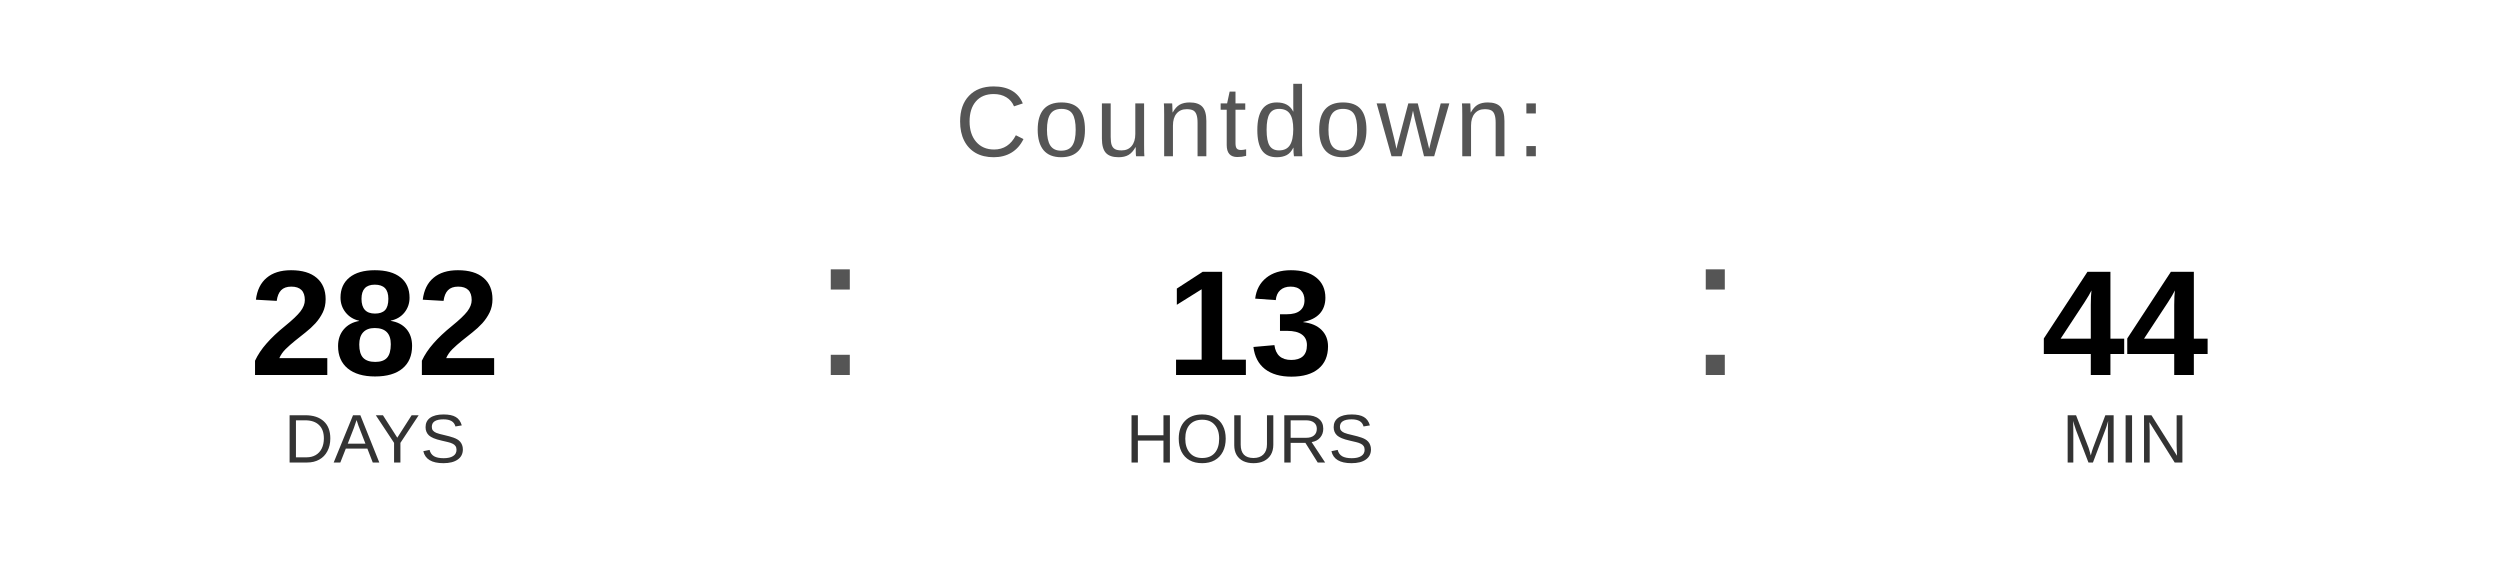
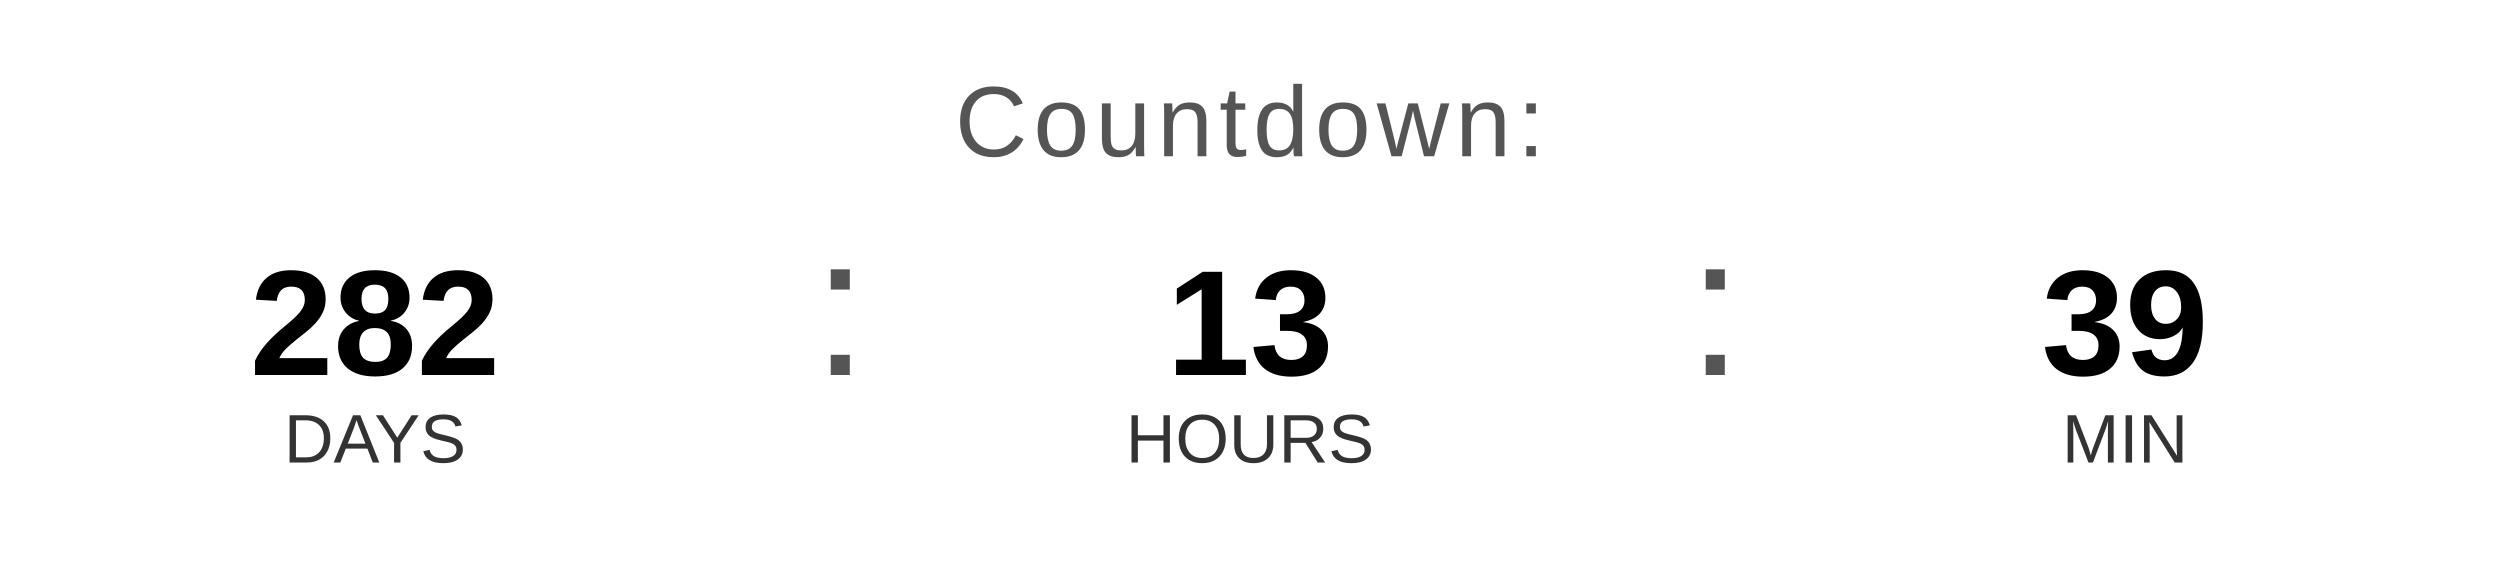
<svg xmlns="http://www.w3.org/2000/svg" width="400" height="90" viewBox="0 0 400 90">
  <text x="200" y="25" font-family="Arial, Helvetica, sans-serif" font-size="16" fill="#555555" text-anchor="middle" letter-spacing="1">
    Countdown:
  </text>
  <text x="60" y="60" font-family="Arial, Helvetica, sans-serif" font-size="24" font-weight="bold" fill="#000000" text-anchor="middle">282</text>
  <text x="60" y="74" font-family="Arial, Helvetica, sans-serif" font-size="11" fill="#333333" text-anchor="middle">DAYS</text>
  <text x="130" y="60" font-family="Arial, sans-serif" font-size="32" fill="#555555">:</text>
  <text x="200" y="60" font-family="Arial, Helvetica, sans-serif" font-size="24" font-weight="bold" fill="#000000" text-anchor="middle">13</text>
  <text x="200" y="74" font-family="Arial, Helvetica, sans-serif" font-size="11" fill="#333333" text-anchor="middle">HOURS</text>
  <text x="270" y="60" font-family="Arial, sans-serif" font-size="32" fill="#555555">:</text>
-   <text x="340" y="60" font-family="Arial, Helvetica, sans-serif" font-size="24" font-weight="bold" fill="#000000" text-anchor="middle">44</text>
+   <text x="340" y="60" font-family="Arial, Helvetica, sans-serif" font-size="24" font-weight="bold" fill="#000000" text-anchor="middle">39</text>
  <text x="340" y="74" font-family="Arial, Helvetica, sans-serif" font-size="11" fill="#333333" text-anchor="middle">MIN</text>
</svg>
